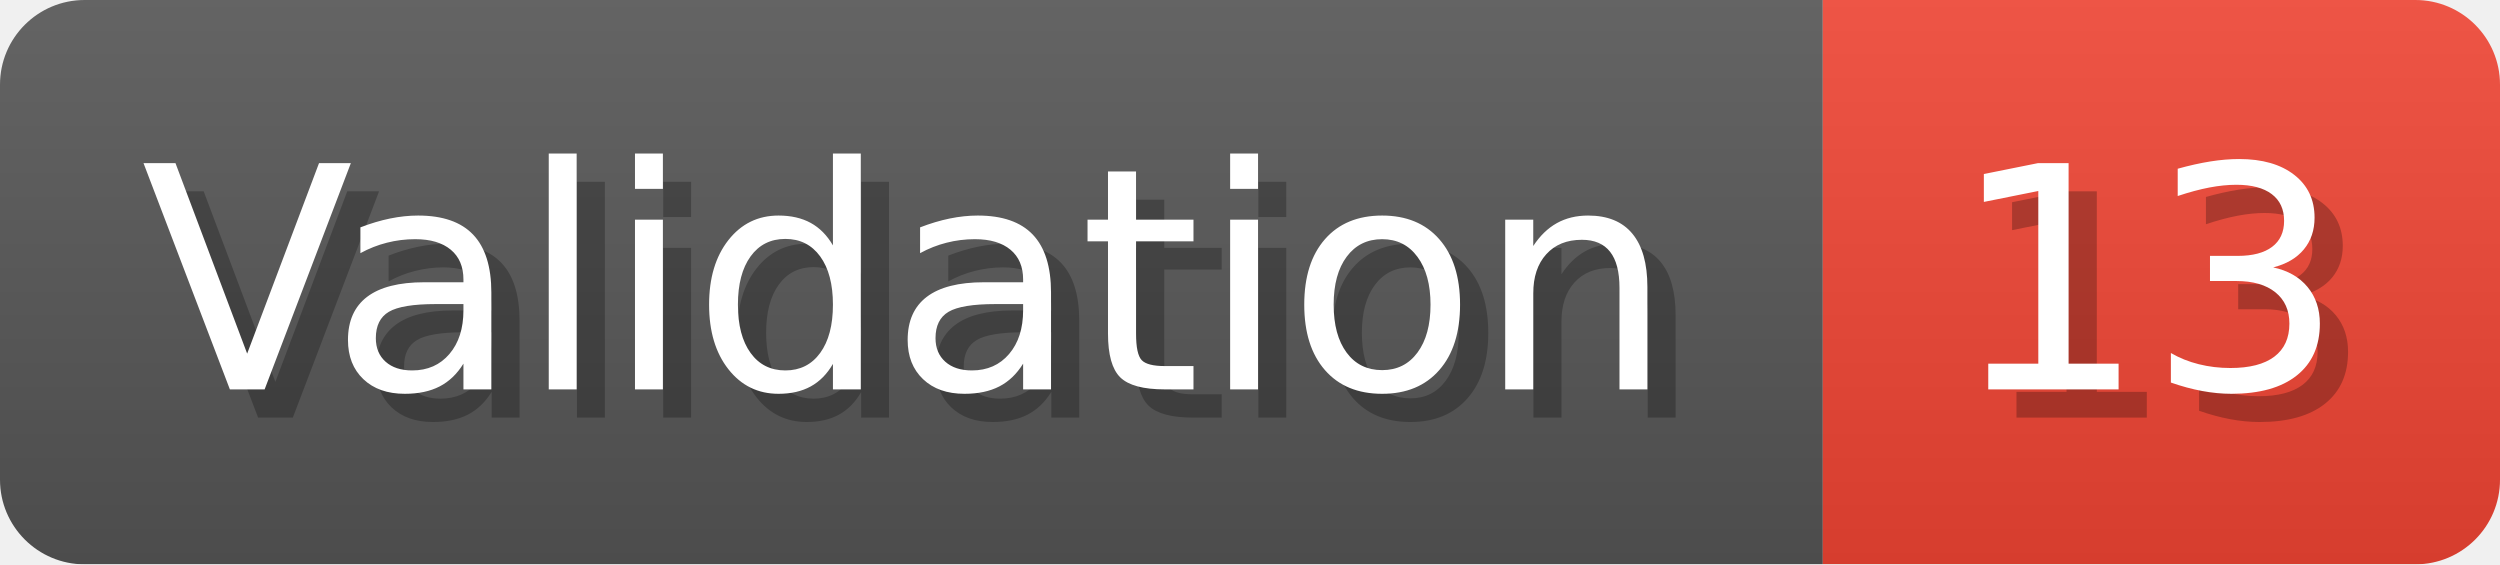
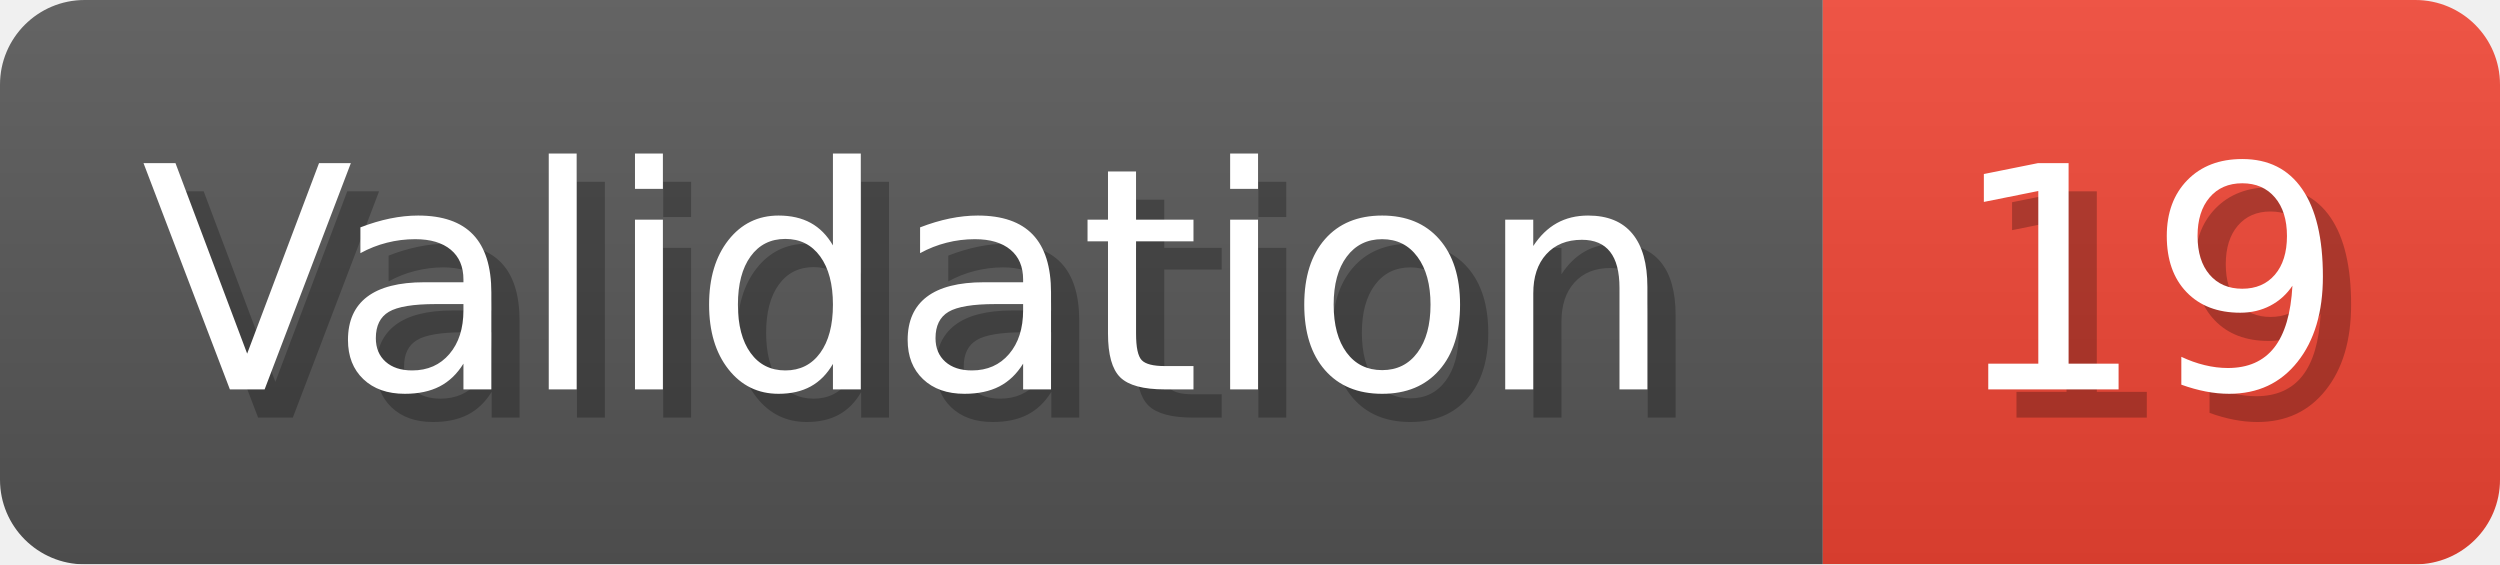
- <svg xmlns="http://www.w3.org/2000/svg" width="88.6" height="20" viewBox="0 0 886 200" role="img" aria-label="Validation: 13">
+ <svg xmlns="http://www.w3.org/2000/svg" width="88.6" height="20" viewBox="0 0 886 200" role="img" aria-label="Validation: 19">
  <linearGradient id="a" x2="0" y2="100%">
    <stop offset="0" stop-opacity=".1" stop-color="#EEE" />
    <stop offset="1" stop-opacity=".1" />
  </linearGradient>
  <mask id="m">
    <rect width="886" height="200" rx="30" fill="#FFF" />
  </mask>
  <g mask="url(#m)">
    <rect width="646" height="200" fill="#555" />
    <rect width="240" height="200" fill="#E43" x="646" />
    <rect width="886" height="200" fill="url(#a)" />
  </g>
  <g aria-hidden="true" fill="#fff" text-anchor="start" font-family="Verdana,DejaVu Sans,sans-serif" font-size="110">
    <text x="60" y="148" textLength="546" fill="#000" opacity="0.25">Validation</text>
    <text x="50" y="138" textLength="546">Validation</text>
-     <text x="701" y="148" textLength="140" fill="#000" opacity="0.25">13</text>
-     <text x="691" y="138" textLength="140">13</text>
+     <text x="701" y="148" textLength="140" fill="#000" opacity="0.25">19</text>
+     <text x="691" y="138" textLength="140">19</text>
  </g>
</svg>
